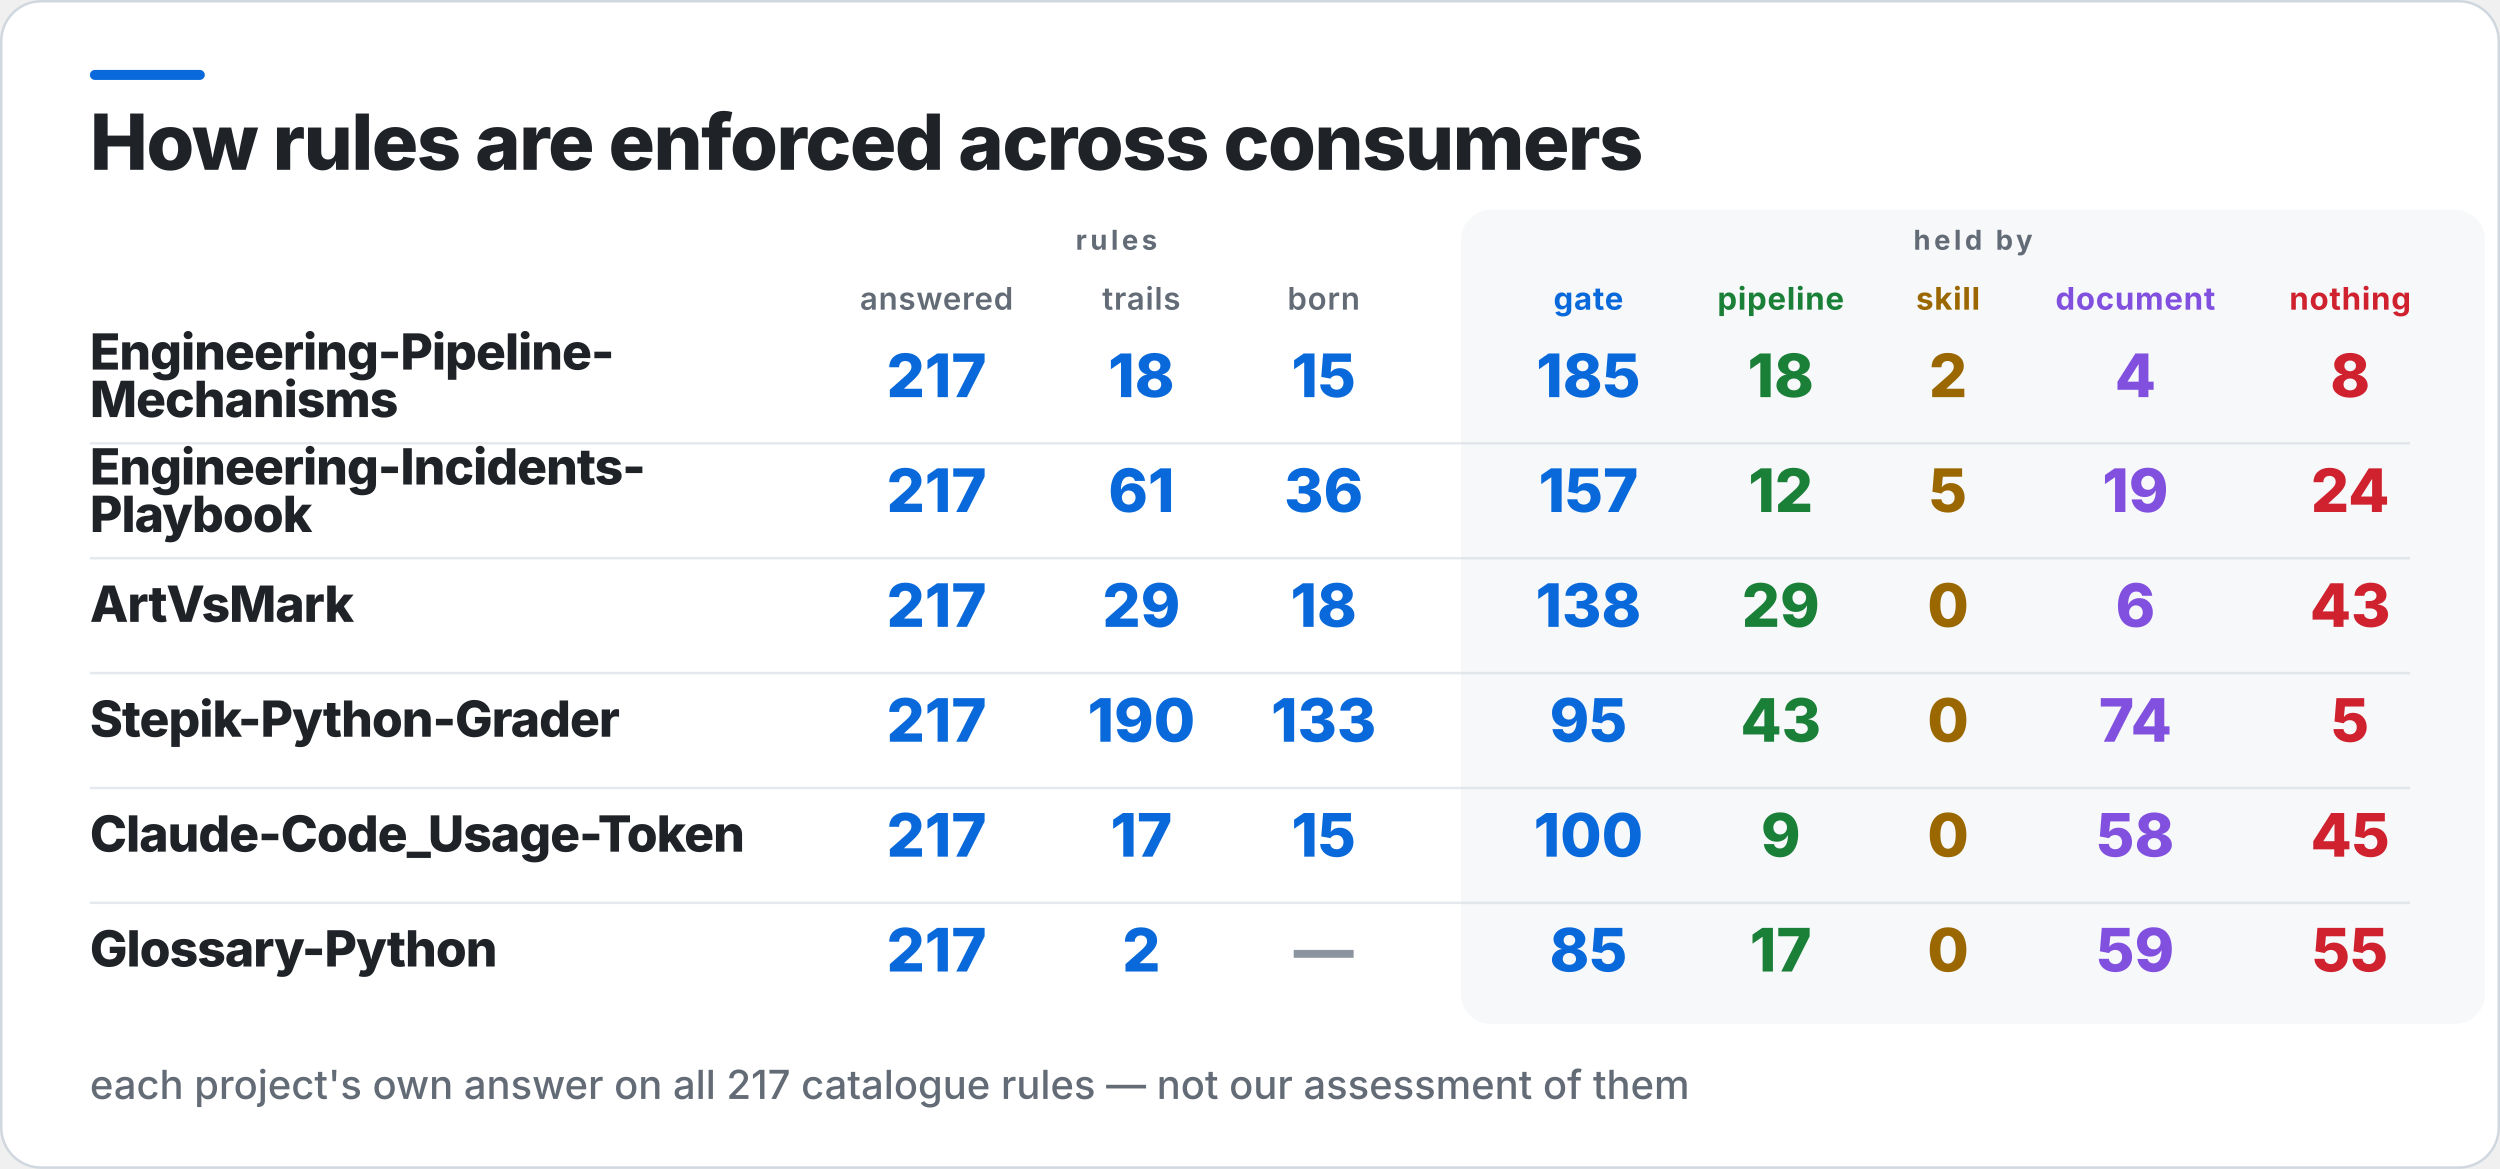
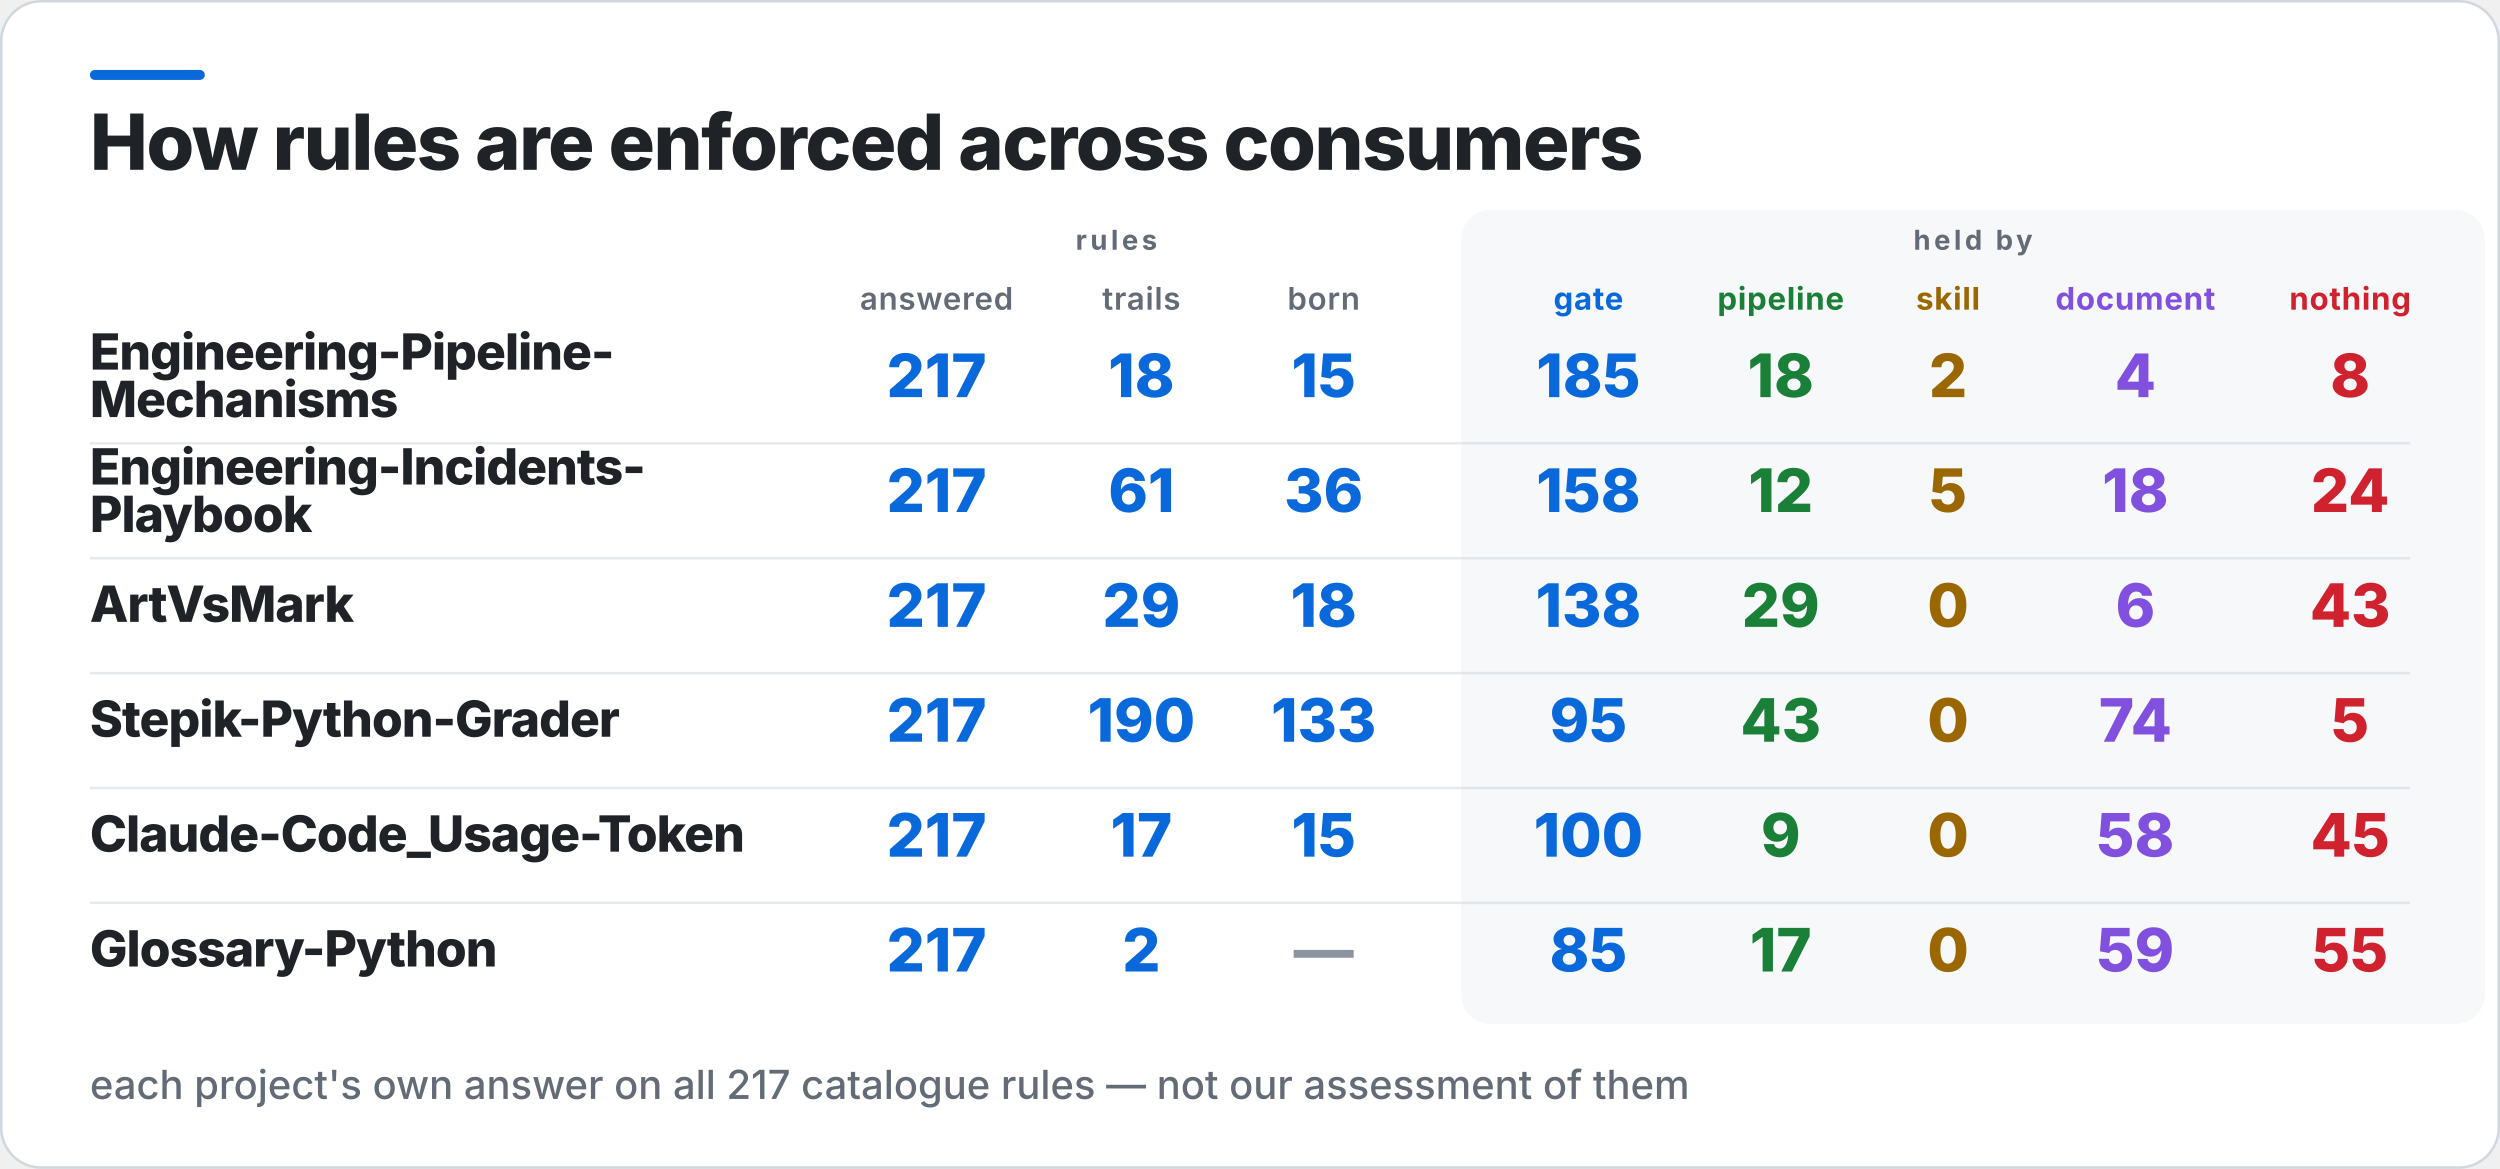
<svg xmlns="http://www.w3.org/2000/svg" width="1001" height="468" viewBox="0 0 1001 468" role="img" aria-label="How rules are enforced across consumers">
  <rect x="0.5" y="0.5" width="1000" height="467" rx="16" fill="#FFFFFF" stroke="#D0D7DE" />
  <rect x="36" y="28" width="46" height="4" rx="2" fill="#0969DA" />
  <rect x="585" y="84" width="410" height="326" rx="12" fill="#F6F8FA" />
  <text x="36" y="68" fill="#1F2328" font-family="Inter,Segoe UI,Helvetica,Arial,sans-serif" font-size="31" font-weight="800" letter-spacing="-0.6">How rules are enforced across consumers</text>
  <text x="447" y="100" fill="#636C76" font-family="Inter,Segoe UI,Helvetica,Arial,sans-serif" font-size="11" font-weight="700" letter-spacing="1.4" text-anchor="middle">rules</text>
  <text x="790" y="100" fill="#636C76" font-family="Inter,Segoe UI,Helvetica,Arial,sans-serif" font-size="11" font-weight="700" letter-spacing="1.4" text-anchor="middle">held by</text>
  <text x="375" y="124" fill="#636C76" font-family="Inter,Segoe UI,Helvetica,Arial,sans-serif" font-size="12.5" font-weight="600" letter-spacing="0.3" text-anchor="middle">answered</text>
  <text x="457" y="124" fill="#636C76" font-family="Inter,Segoe UI,Helvetica,Arial,sans-serif" font-size="12.5" font-weight="600" letter-spacing="0.3" text-anchor="middle">trails</text>
  <text x="530" y="124" fill="#636C76" font-family="Inter,Segoe UI,Helvetica,Arial,sans-serif" font-size="12.5" font-weight="600" letter-spacing="0.3" text-anchor="middle">born</text>
  <text x="636" y="124" fill="#0969DA" font-family="Inter,Segoe UI,Helvetica,Arial,sans-serif" font-size="12.5" font-weight="700" letter-spacing="0.3" text-anchor="middle">gate</text>
  <text x="713" y="124" fill="#1A7F37" font-family="Inter,Segoe UI,Helvetica,Arial,sans-serif" font-size="12.5" font-weight="700" letter-spacing="0.3" text-anchor="middle">pipeline</text>
  <text x="780" y="124" fill="#9A6700" font-family="Inter,Segoe UI,Helvetica,Arial,sans-serif" font-size="12.5" font-weight="700" letter-spacing="0.3" text-anchor="middle">skill</text>
  <text x="855" y="124" fill="#8250DF" font-family="Inter,Segoe UI,Helvetica,Arial,sans-serif" font-size="12.5" font-weight="700" letter-spacing="0.3" text-anchor="middle">document</text>
  <text x="941" y="124" fill="#CF222E" font-family="Inter,Segoe UI,Helvetica,Arial,sans-serif" font-size="12.5" font-weight="700" letter-spacing="0.3" text-anchor="middle">nothing</text>
  <text x="36" y="148" fill="#1F2328" font-family="Inter,Segoe UI,Helvetica,Arial,sans-serif" font-size="20" font-weight="800" letter-spacing="-0.4">Engineering-Pipeline-</text>
  <text x="36" y="167" fill="#1F2328" font-family="Inter,Segoe UI,Helvetica,Arial,sans-serif" font-size="20" font-weight="800" letter-spacing="-0.4">Mechanisms</text>
  <text x="375" y="159" fill="#0969DA" font-family="Inter,Segoe UI,Helvetica,Arial,sans-serif" font-size="24" font-weight="800" text-anchor="middle">217</text>
  <text x="457" y="159" fill="#0969DA" font-family="Inter,Segoe UI,Helvetica,Arial,sans-serif" font-size="24" font-weight="800" text-anchor="middle">18</text>
  <text x="530" y="159" fill="#0969DA" font-family="Inter,Segoe UI,Helvetica,Arial,sans-serif" font-size="24" font-weight="800" text-anchor="middle">15</text>
  <text x="636" y="159" fill="#0969DA" font-family="Inter,Segoe UI,Helvetica,Arial,sans-serif" font-size="24" font-weight="800" text-anchor="middle">185</text>
  <text x="713" y="159" fill="#1A7F37" font-family="Inter,Segoe UI,Helvetica,Arial,sans-serif" font-size="24" font-weight="800" text-anchor="middle">18</text>
  <text x="780" y="159" fill="#9A6700" font-family="Inter,Segoe UI,Helvetica,Arial,sans-serif" font-size="24" font-weight="800" text-anchor="middle">2</text>
  <text x="855" y="159" fill="#8250DF" font-family="Inter,Segoe UI,Helvetica,Arial,sans-serif" font-size="24" font-weight="800" text-anchor="middle">4</text>
  <text x="941" y="159" fill="#CF222E" font-family="Inter,Segoe UI,Helvetica,Arial,sans-serif" font-size="24" font-weight="800" text-anchor="middle">8</text>
  <rect x="36" y="177" width="929" height="1" fill="#D0D7DE" opacity="0.55" />
  <text x="36" y="194" fill="#1F2328" font-family="Inter,Segoe UI,Helvetica,Arial,sans-serif" font-size="20" font-weight="800" letter-spacing="-0.4">Engineering-Incidents-</text>
  <text x="36" y="213" fill="#1F2328" font-family="Inter,Segoe UI,Helvetica,Arial,sans-serif" font-size="20" font-weight="800" letter-spacing="-0.4">Playbook</text>
  <text x="375" y="205" fill="#0969DA" font-family="Inter,Segoe UI,Helvetica,Arial,sans-serif" font-size="24" font-weight="800" text-anchor="middle">217</text>
  <text x="457" y="205" fill="#0969DA" font-family="Inter,Segoe UI,Helvetica,Arial,sans-serif" font-size="24" font-weight="800" text-anchor="middle">61</text>
  <text x="530" y="205" fill="#0969DA" font-family="Inter,Segoe UI,Helvetica,Arial,sans-serif" font-size="24" font-weight="800" text-anchor="middle">36</text>
-   <text x="636" y="205" fill="#0969DA" font-family="Inter,Segoe UI,Helvetica,Arial,sans-serif" font-size="24" font-weight="800" text-anchor="middle">157</text>
+   <text x="636" y="205" fill="#0969DA" font-family="Inter,Segoe UI,Helvetica,Arial,sans-serif" font-size="24" font-weight="800" text-anchor="middle">158</text>
  <text x="713" y="205" fill="#1A7F37" font-family="Inter,Segoe UI,Helvetica,Arial,sans-serif" font-size="24" font-weight="800" text-anchor="middle">12</text>
  <text x="780" y="205" fill="#9A6700" font-family="Inter,Segoe UI,Helvetica,Arial,sans-serif" font-size="24" font-weight="800" text-anchor="middle">5</text>
-   <text x="855" y="205" fill="#8250DF" font-family="Inter,Segoe UI,Helvetica,Arial,sans-serif" font-size="24" font-weight="800" text-anchor="middle">19</text>
+   <text x="855" y="205" fill="#8250DF" font-family="Inter,Segoe UI,Helvetica,Arial,sans-serif" font-size="24" font-weight="800" text-anchor="middle">18</text>
  <text x="941" y="205" fill="#CF222E" font-family="Inter,Segoe UI,Helvetica,Arial,sans-serif" font-size="24" font-weight="800" text-anchor="middle">24</text>
  <rect x="36" y="223" width="929" height="1" fill="#D0D7DE" opacity="0.55" />
  <text x="36" y="249" fill="#1F2328" font-family="Inter,Segoe UI,Helvetica,Arial,sans-serif" font-size="20" font-weight="800" letter-spacing="-0.4">ArtVsMark</text>
  <text x="375" y="251" fill="#0969DA" font-family="Inter,Segoe UI,Helvetica,Arial,sans-serif" font-size="24" font-weight="800" text-anchor="middle">217</text>
  <text x="457" y="251" fill="#0969DA" font-family="Inter,Segoe UI,Helvetica,Arial,sans-serif" font-size="24" font-weight="800" text-anchor="middle">29</text>
  <text x="530" y="251" fill="#0969DA" font-family="Inter,Segoe UI,Helvetica,Arial,sans-serif" font-size="24" font-weight="800" text-anchor="middle">18</text>
  <text x="636" y="251" fill="#0969DA" font-family="Inter,Segoe UI,Helvetica,Arial,sans-serif" font-size="24" font-weight="800" text-anchor="middle">138</text>
  <text x="713" y="251" fill="#1A7F37" font-family="Inter,Segoe UI,Helvetica,Arial,sans-serif" font-size="24" font-weight="800" text-anchor="middle">29</text>
  <text x="780" y="251" fill="#9A6700" font-family="Inter,Segoe UI,Helvetica,Arial,sans-serif" font-size="24" font-weight="800" text-anchor="middle">0</text>
  <text x="855" y="251" fill="#8250DF" font-family="Inter,Segoe UI,Helvetica,Arial,sans-serif" font-size="24" font-weight="800" text-anchor="middle">6</text>
  <text x="941" y="251" fill="#CF222E" font-family="Inter,Segoe UI,Helvetica,Arial,sans-serif" font-size="24" font-weight="800" text-anchor="middle">43</text>
  <rect x="36" y="269" width="929" height="1" fill="#D0D7DE" opacity="0.55" />
  <text x="36" y="295" fill="#1F2328" font-family="Inter,Segoe UI,Helvetica,Arial,sans-serif" font-size="20" font-weight="800" letter-spacing="-0.4">Stepik-Python-Grader</text>
  <text x="375" y="297" fill="#0969DA" font-family="Inter,Segoe UI,Helvetica,Arial,sans-serif" font-size="24" font-weight="800" text-anchor="middle">217</text>
  <text x="457" y="297" fill="#0969DA" font-family="Inter,Segoe UI,Helvetica,Arial,sans-serif" font-size="24" font-weight="800" text-anchor="middle">190</text>
  <text x="530" y="297" fill="#0969DA" font-family="Inter,Segoe UI,Helvetica,Arial,sans-serif" font-size="24" font-weight="800" text-anchor="middle">133</text>
  <text x="636" y="297" fill="#0969DA" font-family="Inter,Segoe UI,Helvetica,Arial,sans-serif" font-size="24" font-weight="800" text-anchor="middle">95</text>
  <text x="713" y="297" fill="#1A7F37" font-family="Inter,Segoe UI,Helvetica,Arial,sans-serif" font-size="24" font-weight="800" text-anchor="middle">43</text>
  <text x="780" y="297" fill="#9A6700" font-family="Inter,Segoe UI,Helvetica,Arial,sans-serif" font-size="24" font-weight="800" text-anchor="middle">0</text>
  <text x="855" y="297" fill="#8250DF" font-family="Inter,Segoe UI,Helvetica,Arial,sans-serif" font-size="24" font-weight="800" text-anchor="middle">74</text>
  <text x="941" y="297" fill="#CF222E" font-family="Inter,Segoe UI,Helvetica,Arial,sans-serif" font-size="24" font-weight="800" text-anchor="middle">5</text>
  <rect x="36" y="315" width="929" height="1" fill="#D0D7DE" opacity="0.55" />
  <text x="36" y="341" fill="#1F2328" font-family="Inter,Segoe UI,Helvetica,Arial,sans-serif" font-size="20" font-weight="800" letter-spacing="-0.4">Claude-Code_Usage-Token</text>
  <text x="375" y="343" fill="#0969DA" font-family="Inter,Segoe UI,Helvetica,Arial,sans-serif" font-size="24" font-weight="800" text-anchor="middle">217</text>
  <text x="457" y="343" fill="#0969DA" font-family="Inter,Segoe UI,Helvetica,Arial,sans-serif" font-size="24" font-weight="800" text-anchor="middle">17</text>
  <text x="530" y="343" fill="#0969DA" font-family="Inter,Segoe UI,Helvetica,Arial,sans-serif" font-size="24" font-weight="800" text-anchor="middle">15</text>
  <text x="636" y="343" fill="#0969DA" font-family="Inter,Segoe UI,Helvetica,Arial,sans-serif" font-size="24" font-weight="800" text-anchor="middle">100</text>
  <text x="713" y="343" fill="#1A7F37" font-family="Inter,Segoe UI,Helvetica,Arial,sans-serif" font-size="24" font-weight="800" text-anchor="middle">9</text>
  <text x="780" y="343" fill="#9A6700" font-family="Inter,Segoe UI,Helvetica,Arial,sans-serif" font-size="24" font-weight="800" text-anchor="middle">0</text>
  <text x="855" y="343" fill="#8250DF" font-family="Inter,Segoe UI,Helvetica,Arial,sans-serif" font-size="24" font-weight="800" text-anchor="middle">58</text>
  <text x="941" y="343" fill="#CF222E" font-family="Inter,Segoe UI,Helvetica,Arial,sans-serif" font-size="24" font-weight="800" text-anchor="middle">45</text>
  <rect x="36" y="361" width="929" height="1" fill="#D0D7DE" opacity="0.55" />
  <text x="36" y="387" fill="#1F2328" font-family="Inter,Segoe UI,Helvetica,Arial,sans-serif" font-size="20" font-weight="800" letter-spacing="-0.4">Glossary-Python</text>
  <text x="375" y="389" fill="#0969DA" font-family="Inter,Segoe UI,Helvetica,Arial,sans-serif" font-size="24" font-weight="800" text-anchor="middle">217</text>
  <text x="457" y="389" fill="#0969DA" font-family="Inter,Segoe UI,Helvetica,Arial,sans-serif" font-size="24" font-weight="800" text-anchor="middle">2</text>
  <text x="530" y="389" fill="#8C959F" font-family="Inter,Segoe UI,Helvetica,Arial,sans-serif" font-size="24" font-weight="800" text-anchor="middle">—</text>
  <text x="636" y="389" fill="#0969DA" font-family="Inter,Segoe UI,Helvetica,Arial,sans-serif" font-size="24" font-weight="800" text-anchor="middle">85</text>
  <text x="713" y="389" fill="#1A7F37" font-family="Inter,Segoe UI,Helvetica,Arial,sans-serif" font-size="24" font-weight="800" text-anchor="middle">17</text>
  <text x="780" y="389" fill="#9A6700" font-family="Inter,Segoe UI,Helvetica,Arial,sans-serif" font-size="24" font-weight="800" text-anchor="middle">0</text>
  <text x="855" y="389" fill="#8250DF" font-family="Inter,Segoe UI,Helvetica,Arial,sans-serif" font-size="24" font-weight="800" text-anchor="middle">59</text>
  <text x="941" y="389" fill="#CF222E" font-family="Inter,Segoe UI,Helvetica,Arial,sans-serif" font-size="24" font-weight="800" text-anchor="middle">55</text>
  <text x="36" y="440" fill="#636C76" font-family="Inter,Segoe UI,Helvetica,Arial,sans-serif" font-size="16" font-weight="500">each project's own answer on all 217 catalogue rules — not our assessment of them</text>
</svg>
